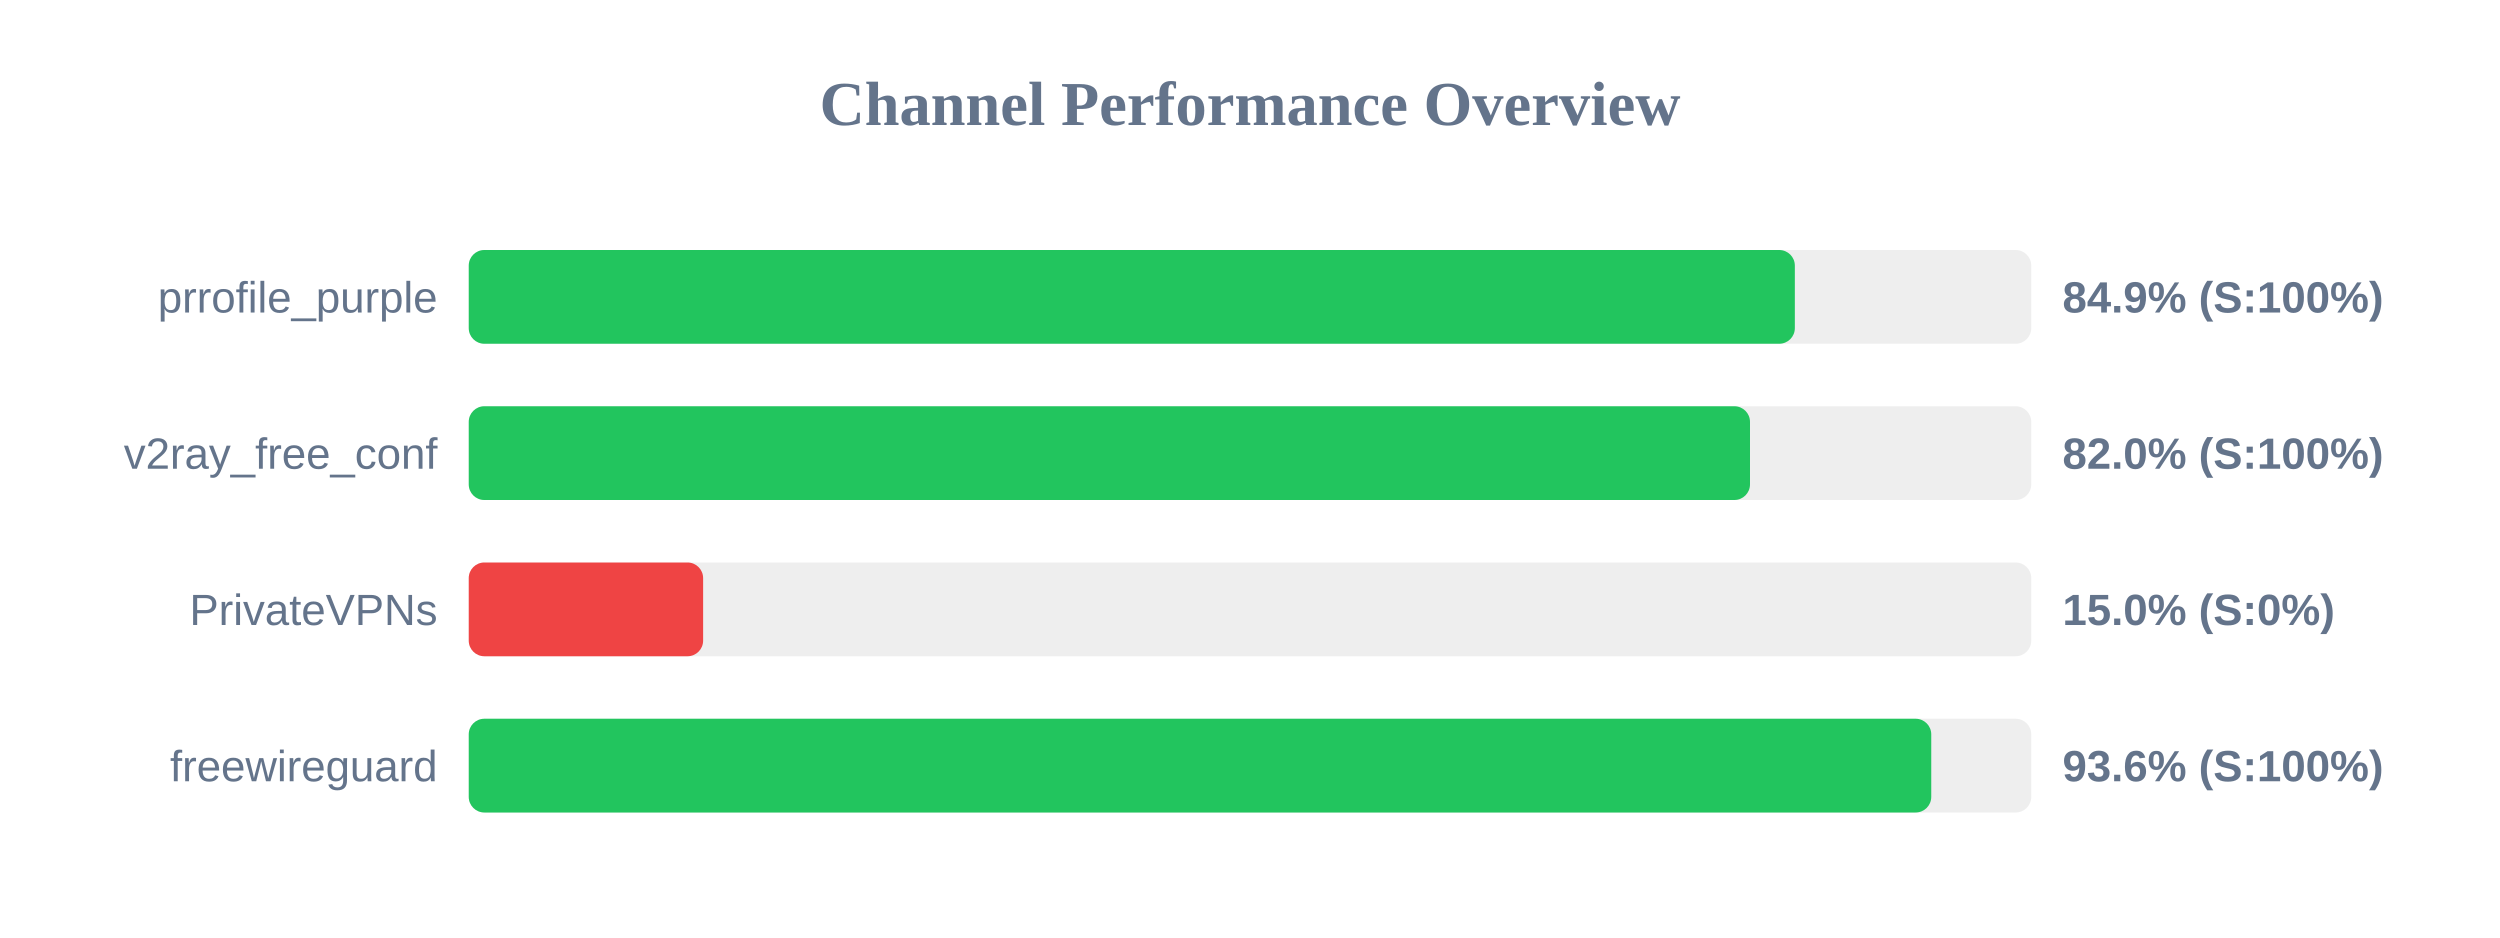
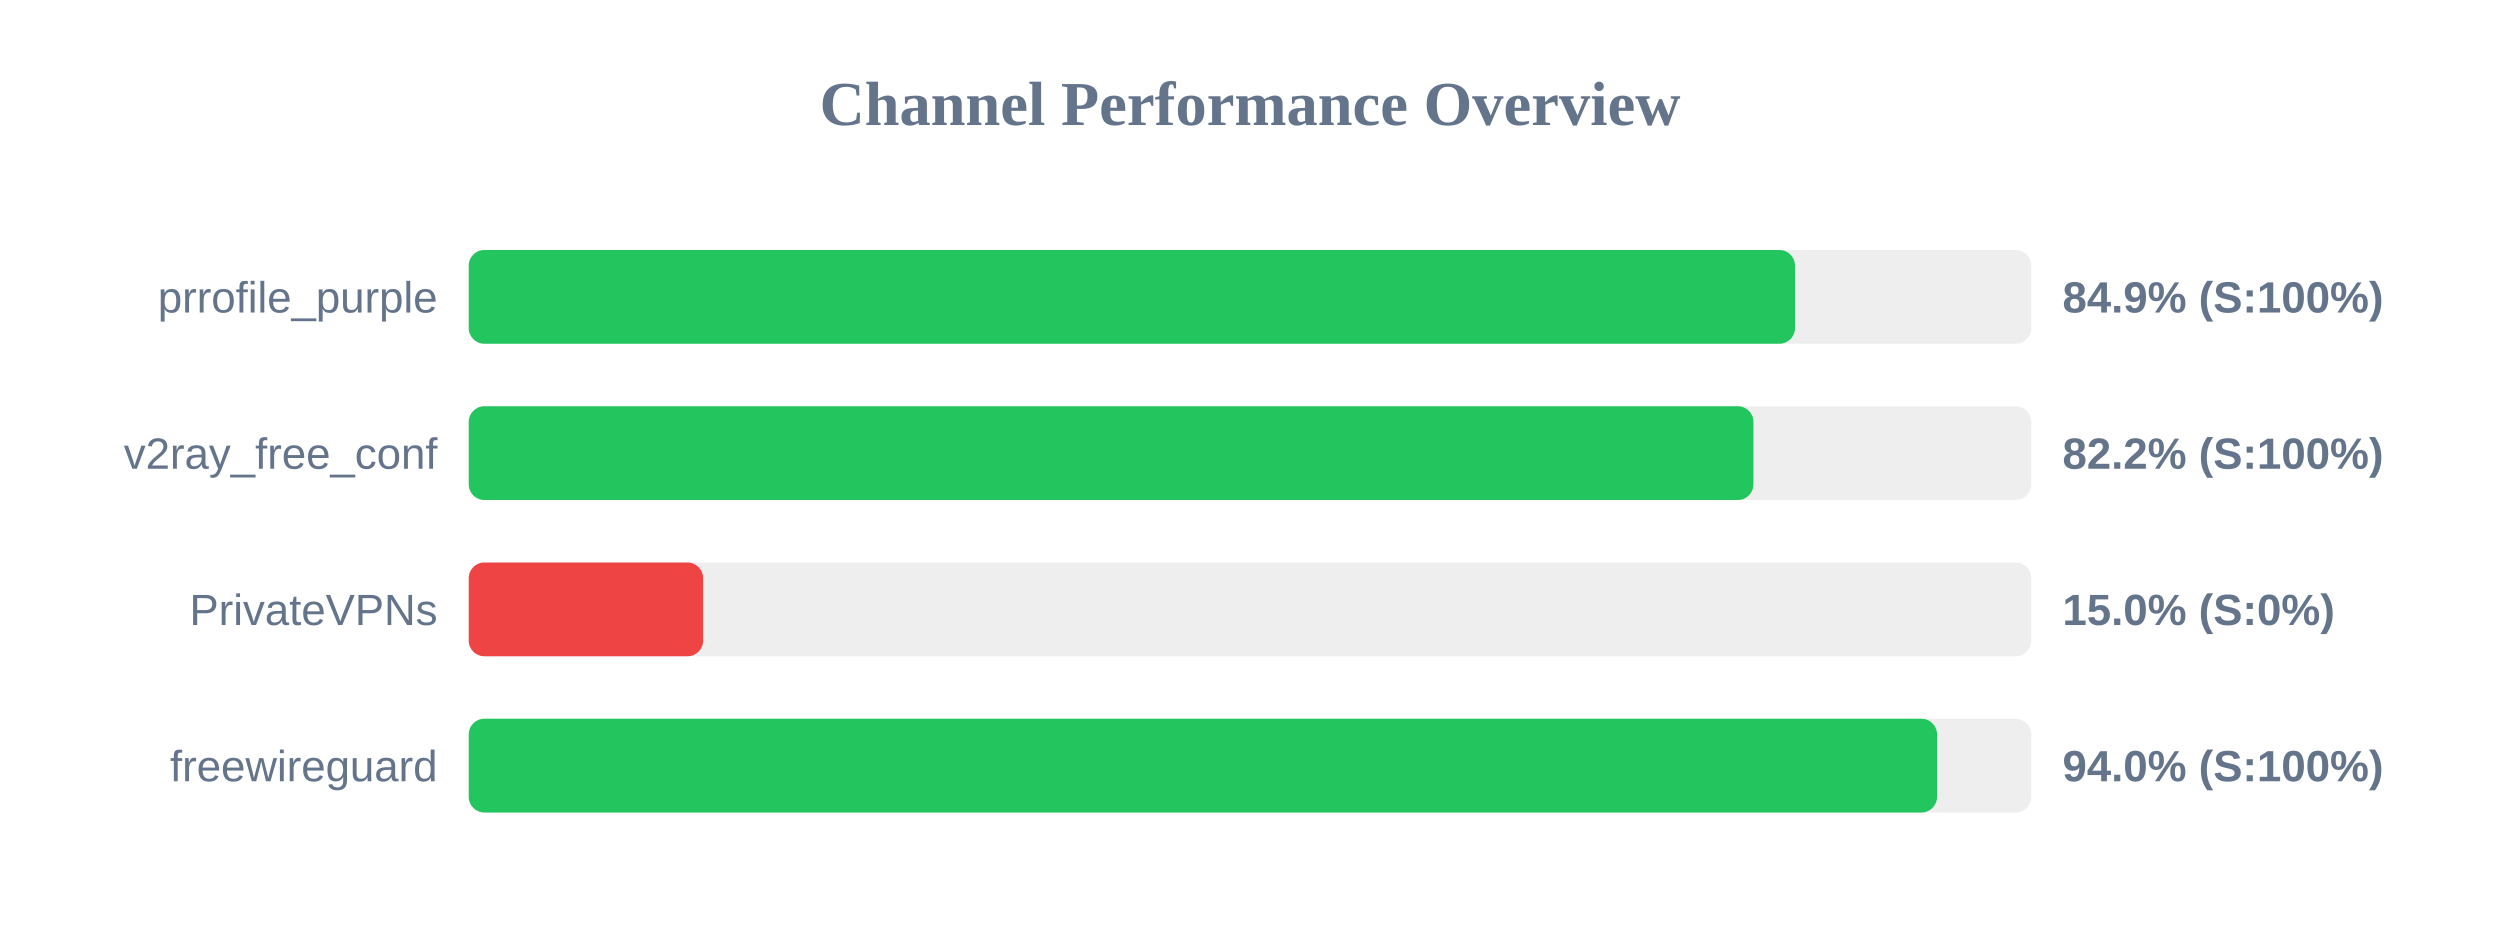
<svg xmlns="http://www.w3.org/2000/svg" width="800" height="300" version="1.1">
  <style>
        .row { font: 14px Arial; fill: #64748b; }
        .score { font: bold 14px Arial; fill: #64748b; }
    </style>
  <text x="400" y="40" text-anchor="middle" font-size="20px" font-weight="bold" fill="#64748b">Channel Performance Overview</text>
  <rect x="150" y="80" width="500" height="30" fill="#eee" rx="5" />
-   <rect x="150" y="80" width="424.35" height="30" fill="#22c55e" rx="5" />
+   <rect x="150" y="80" width="424.4" height="30" fill="#22c55e" rx="5" />
  <text x="140" y="100" text-anchor="end" class="row">prrofile_purple</text>
  <text x="660" y="100" text-anchor="start" class="score">84.9% (S:100%)</text>
  <rect x="150" y="130" width="500" height="30" fill="#eee" rx="5" />
-   <rect x="150" y="130" width="410.0" height="30" fill="#22c55e" rx="5" />
+   <rect x="150" y="130" width="411.1" height="30" fill="#22c55e" rx="5" />
  <text x="140" y="150" text-anchor="end" class="row">v2ray_free_conf</text>
-   <text x="660" y="150" text-anchor="start" class="score">82.0% (S:100%)</text>
+   <text x="660" y="150" text-anchor="start" class="score">82.2% (S:100%)</text>
  <rect x="150" y="180" width="500" height="30" fill="#eee" rx="5" />
  <rect x="150" y="180" width="75.0" height="30" fill="#ef4444" rx="5" />
  <text x="140" y="200" text-anchor="end" class="row">PrivateVPNs</text>
  <text x="660" y="200" text-anchor="start" class="score">15.0% (S:0%)</text>
  <rect x="150" y="230" width="500" height="30" fill="#eee" rx="5" />
-   <rect x="150" y="230" width="468.0" height="30" fill="#22c55e" rx="5" />
+   <rect x="150" y="230" width="469.85" height="30" fill="#22c55e" rx="5" />
  <text x="140" y="250" text-anchor="end" class="row">freewireguard</text>
-   <text x="660" y="250" text-anchor="start" class="score">93.6% (S:100%)</text>
+   <text x="660" y="250" text-anchor="start" class="score">94.0% (S:100%)</text>
</svg>
